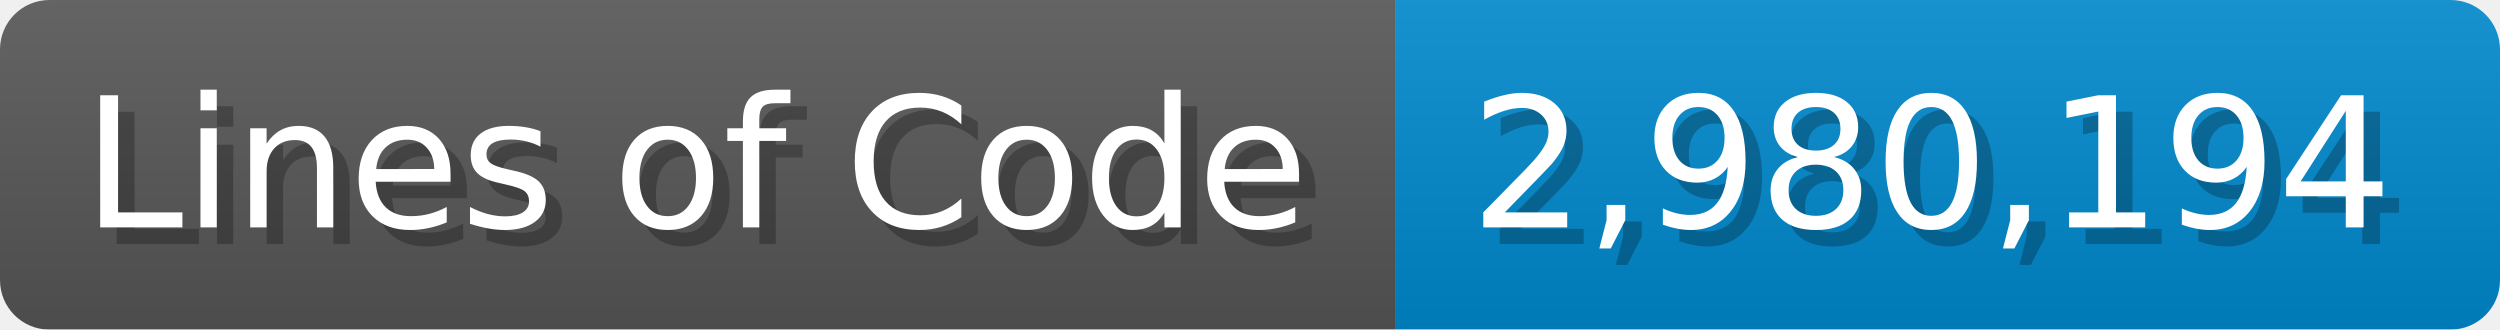
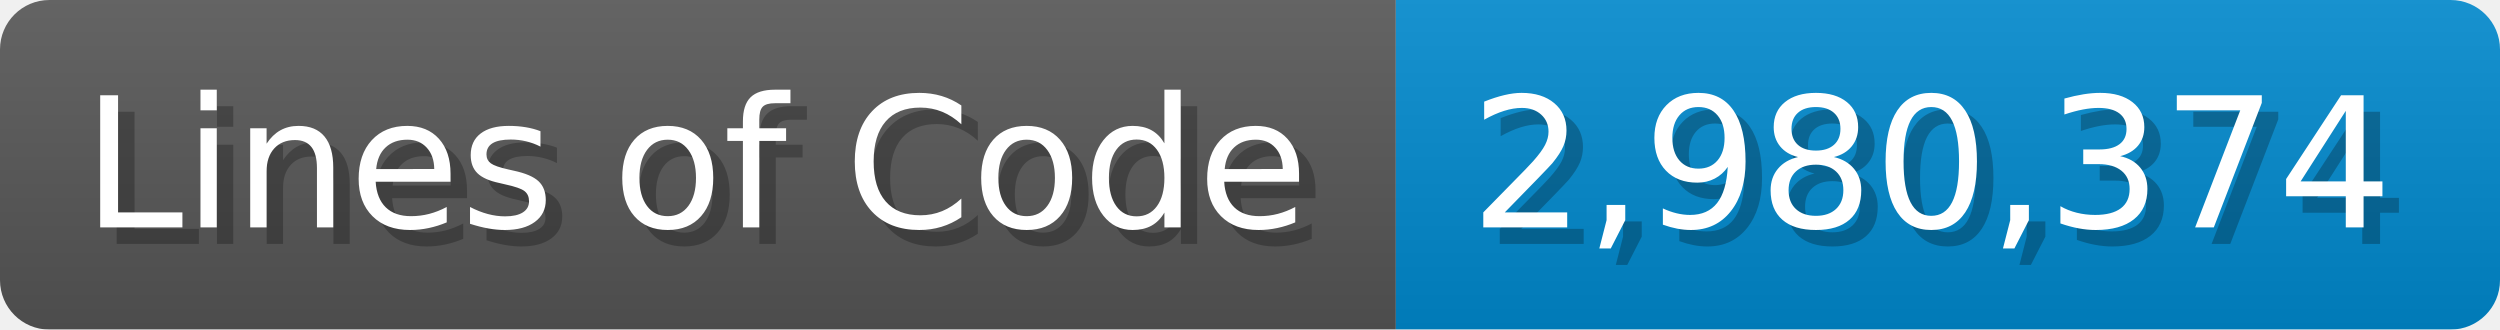
<svg xmlns="http://www.w3.org/2000/svg" width="151.7" height="20" viewBox="0 0 1517 200">
  <linearGradient id="a" x2="0" y2="100%">
    <stop offset="0" stop-opacity=".1" stop-color="#EEE" />
    <stop offset="1" stop-opacity=".1" />
  </linearGradient>
  <mask id="m">
    <rect width="1517" height="200" rx="30" fill="#FFF" />
  </mask>
  <g mask="url(#m)">
    <rect width="847" height="200" fill="#555" />
    <rect width="670" height="200" fill="#08C" x="847" />
    <rect width="1517" height="200" fill="url(#a)" />
  </g>
  <g fill="#fff" text-anchor="start" font-family="Verdana,DejaVu Sans,sans-serif" font-size="110">
    <text x="60" y="148" textLength="747" fill="#000" opacity="0.25">Lines of Code</text>
    <text x="50" y="138" textLength="747">Lines of Code</text>
-     <text x="902" y="148" textLength="570" fill="#000" opacity="0.25">2,980,194</text>
-     <text x="892" y="138" textLength="570">2,980,194</text>
+     <text x="902" y="148" textLength="570" fill="#000" opacity="0.25">2,980,374</text>
+     <text x="892" y="138" textLength="570">2,980,374</text>
  </g>
</svg>
